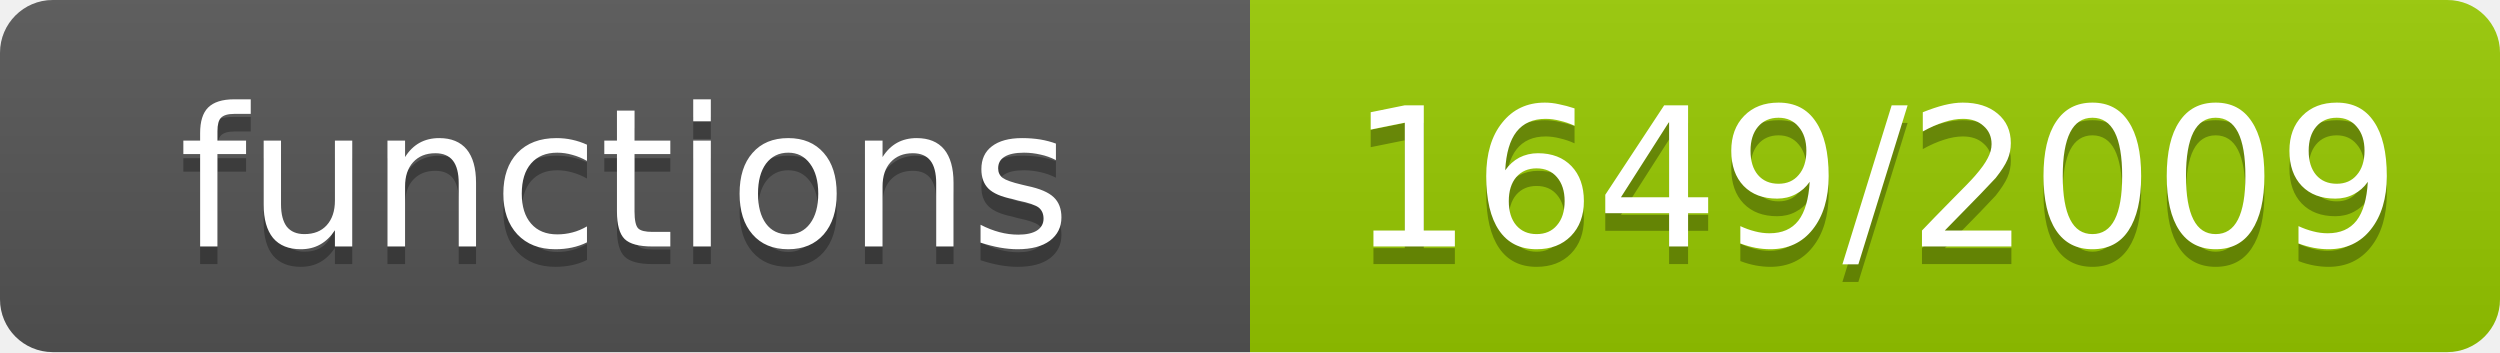
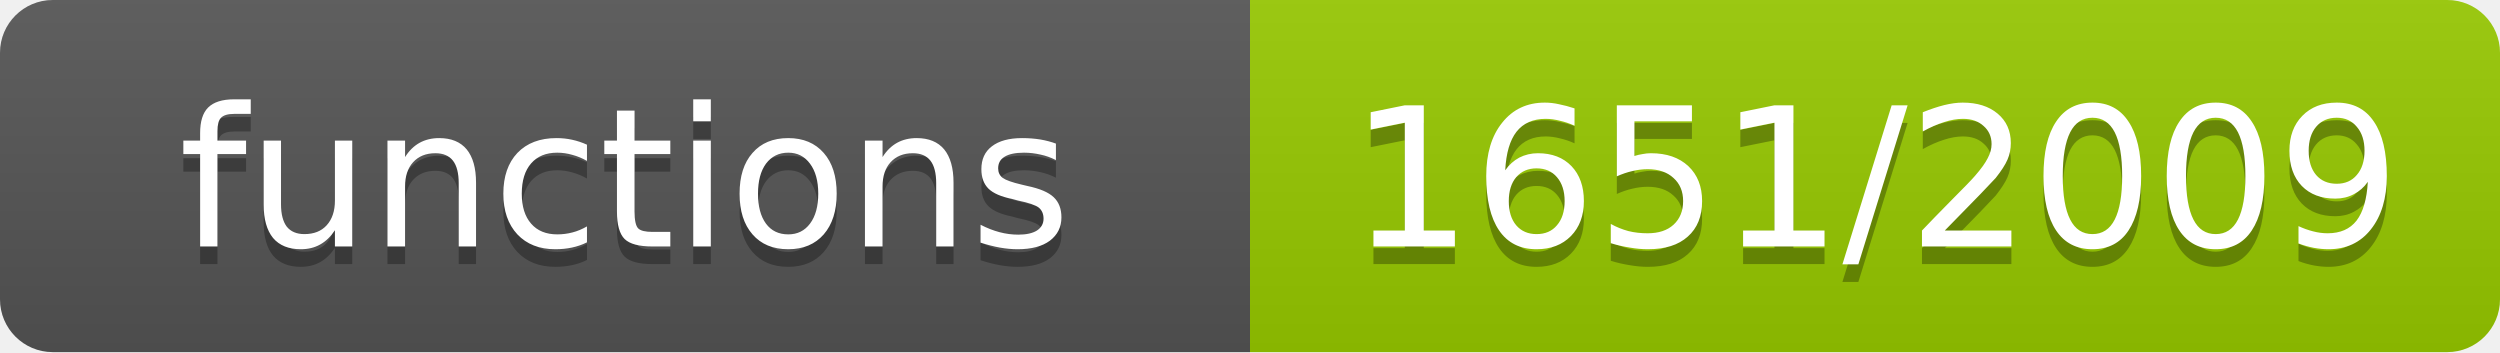
- <svg xmlns="http://www.w3.org/2000/svg" width="142" height="20" role="img" aria-label="functions: 1649/2009">
+ <svg xmlns="http://www.w3.org/2000/svg" width="142" height="20" role="img" aria-label="functions: 1651/2009">
  <linearGradient id="s" x2="0" y2="100%">
    <stop offset="0" stop-color="#bbb" stop-opacity=".1" />
    <stop offset="1" stop-opacity=".1" />
  </linearGradient>
  <clipPath id="r">
    <rect width="142" height="20" rx="3" fill="#fff" />
  </clipPath>
  <g clip-path="url(#r)">
    <rect width="71" height="20" fill="#555" />
    <rect x="71" width="71" height="20" fill="#97ca00" />
    <rect width="142" height="20" fill="url(#s)" />
  </g>
  <g fill="#fff" text-anchor="middle" font-family="Verdana,Geneva,DejaVu Sans,sans-serif" font-size="11">
    <text x="35.5" y="15" fill="#010101" fill-opacity=".3">functions</text>
    <text x="35.5" y="14">functions</text>
-     <text x="106.5" y="15" fill="#010101" fill-opacity=".3">1649/2009</text>
-     <text x="106.5" y="14">1649/2009</text>
+     <text x="106.5" y="15" fill="#010101" fill-opacity=".3">1651/2009</text>
+     <text x="106.5" y="14">1651/2009</text>
  </g>
</svg>
